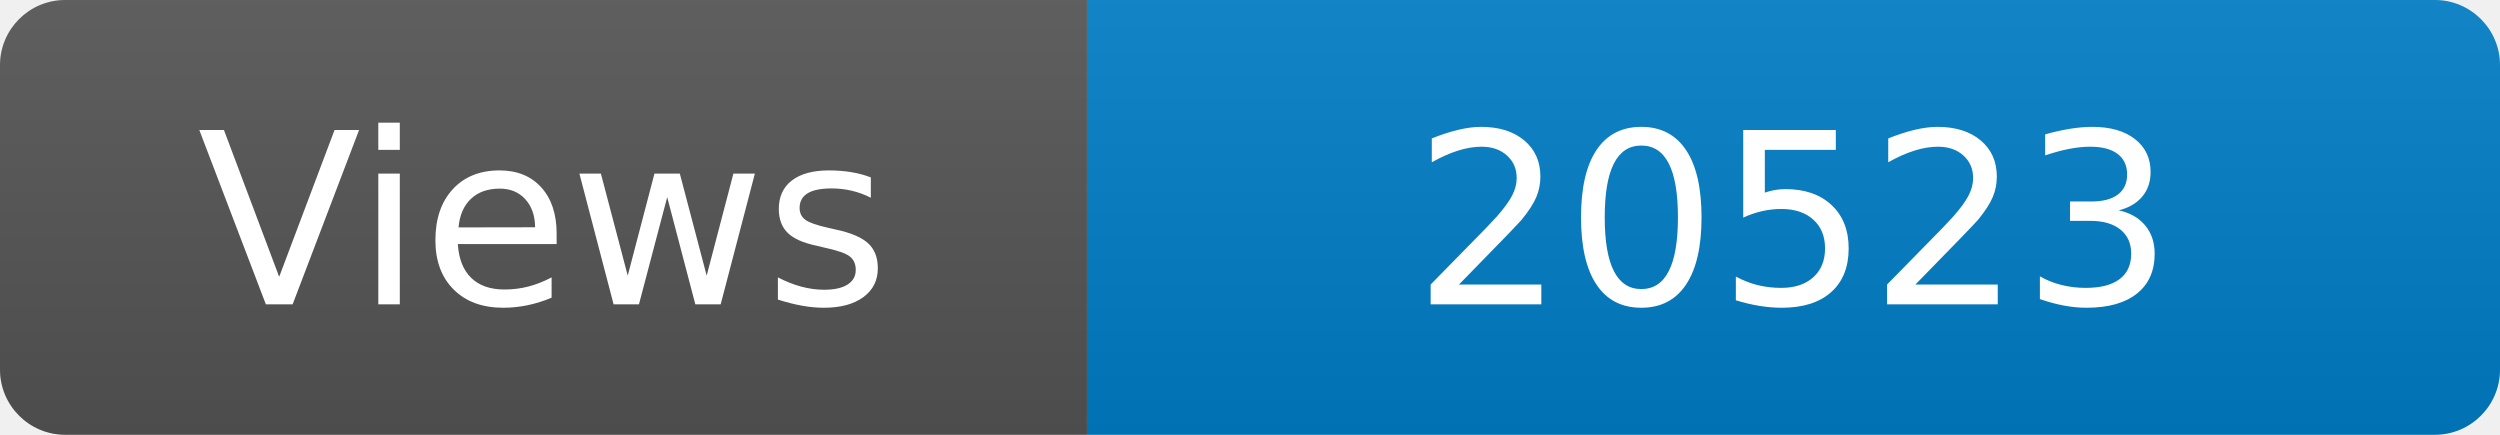
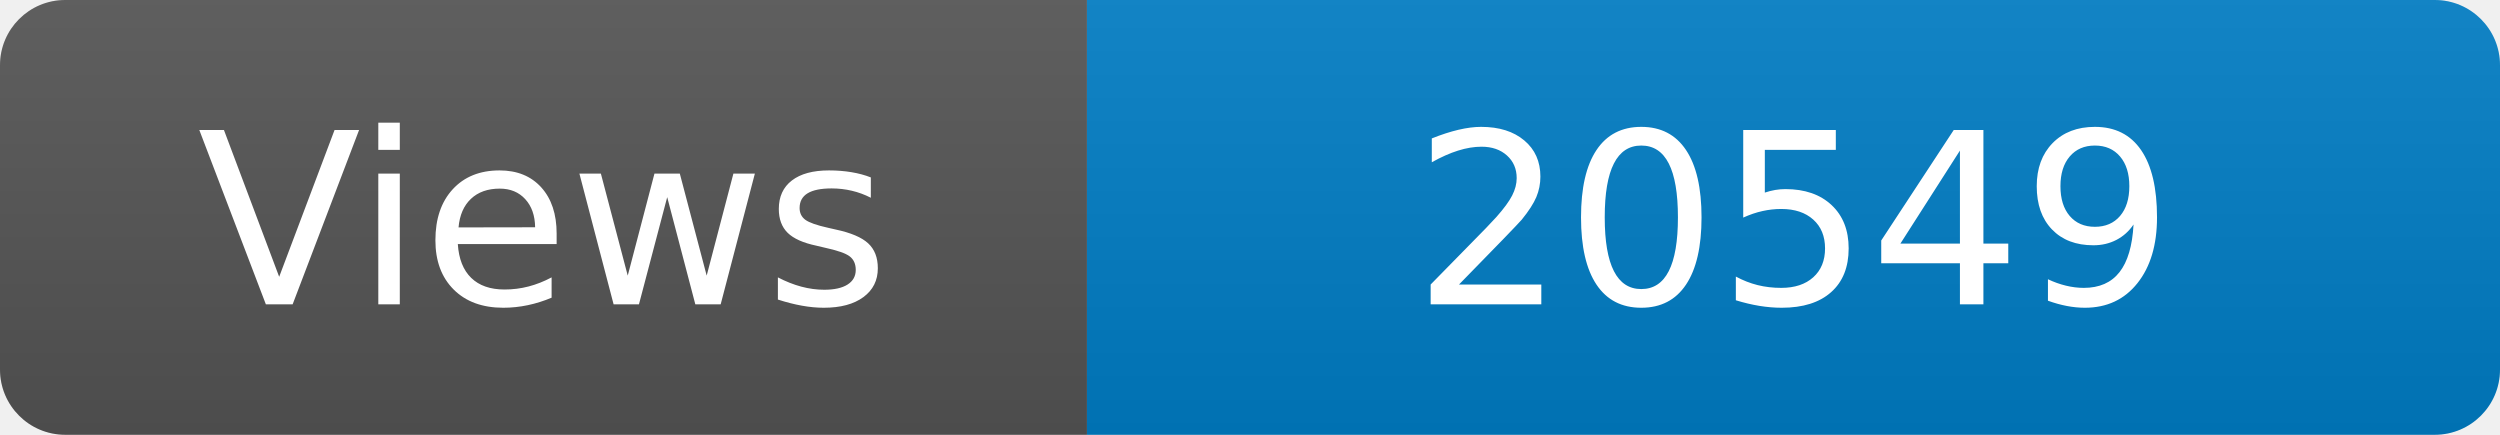
<svg xmlns="http://www.w3.org/2000/svg" width="115" height="20" role="img" aria-label="Maintained?: yes">
  <linearGradient id="s" x2="0" y2="100%">
    <stop offset="0" stop-color="#bbb" stop-opacity=".1" />
    <stop offset="1" stop-opacity=".1" />
  </linearGradient>
  <clipPath id="r">
    <rect width="115" height="20" rx="3" fill="#fff" />
  </clipPath>
  <g clip-path="url(#r)">
    <rect width="50" height="20" fill="#555" />
    <rect x="50" width="160" height="20" fill="#007ec6" />
    <rect width="115" height="20" fill="url(#s)" />
  </g>
  <g fill="#fff" text-anchor="middle" font-family="Verdana,Geneva,DejaVu Sans,sans-serif" font-size="110">
    <text x="250" y="140" transform="scale(.1)" fill="#fff">Views</text>
-     <text x="825" y="140" transform="scale(.1)" fill="#fff">20523</text>
+     <text x="825" y="140" transform="scale(.1)" fill="#fff">20549</text>
  </g>
</svg>
